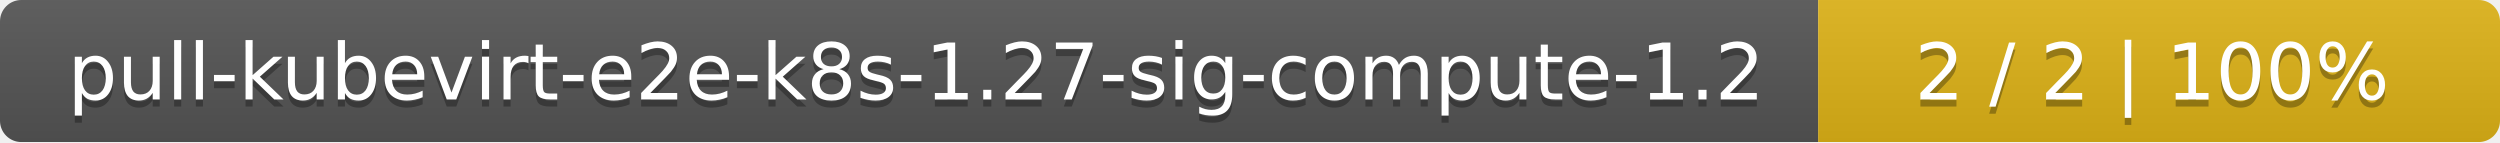
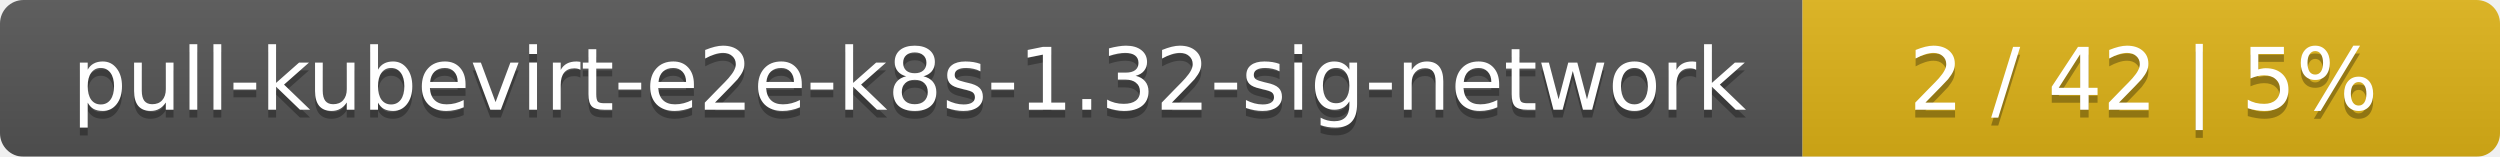
- <svg xmlns="http://www.w3.org/2000/svg" width="352" height="20">
+ <svg xmlns="http://www.w3.org/2000/svg" width="319" height="20">
  <linearGradient id="smooth" x2="0" y2="100%">
    <stop offset="0" stop-color="#bbb" stop-opacity=".1" />
    <stop offset="1" stop-opacity=".1" />
  </linearGradient>
  <mask id="round">
-     <rect width="352" height="20" rx="3" fill="#fff" />
+     <rect width="319" height="20" rx="3" fill="#fff" />
  </mask>
  <g mask="url(#round)">
-     <rect width="256" height="20" fill="#555" />
-     <rect x="256" width="96" height="20" fill="#dfb317" />
-     <rect width="352" height="20" fill="url(#smooth)" />
+     <rect width="230" height="20" fill="#555" />
+     <rect x="230" width="89" height="20" fill="#dfb317" />
+     <rect width="319" height="20" fill="url(#smooth)" />
  </g>
  <g fill="#fff" text-anchor="middle" font-family="DejaVu Sans,Verdana,Geneva,sans-serif" font-size="11">
-     <text x="129" y="15" fill="#010101" fill-opacity=".3">pull-kubevirt-e2e-k8s-1.27-sig-compute-1.2</text>
-     <text x="129" y="14">pull-kubevirt-e2e-k8s-1.27-sig-compute-1.2</text>
-     <text x="303" y="15" fill="#010101" fill-opacity=".3">2 / 2    |    100%</text>
-     <text x="303" y="14">2 / 2    |    100%</text>
+     <text x="116" y="15" fill="#010101" fill-opacity=".3">pull-kubevirt-e2e-k8s-1.32-sig-network</text>
+     <text x="116" y="14">pull-kubevirt-e2e-k8s-1.32-sig-network</text>
+     <text x="273.5" y="15" fill="#010101" fill-opacity=".3">2 / 42    |    5%</text>
+     <text x="273.5" y="14">2 / 42    |    5%</text>
  </g>
</svg>
